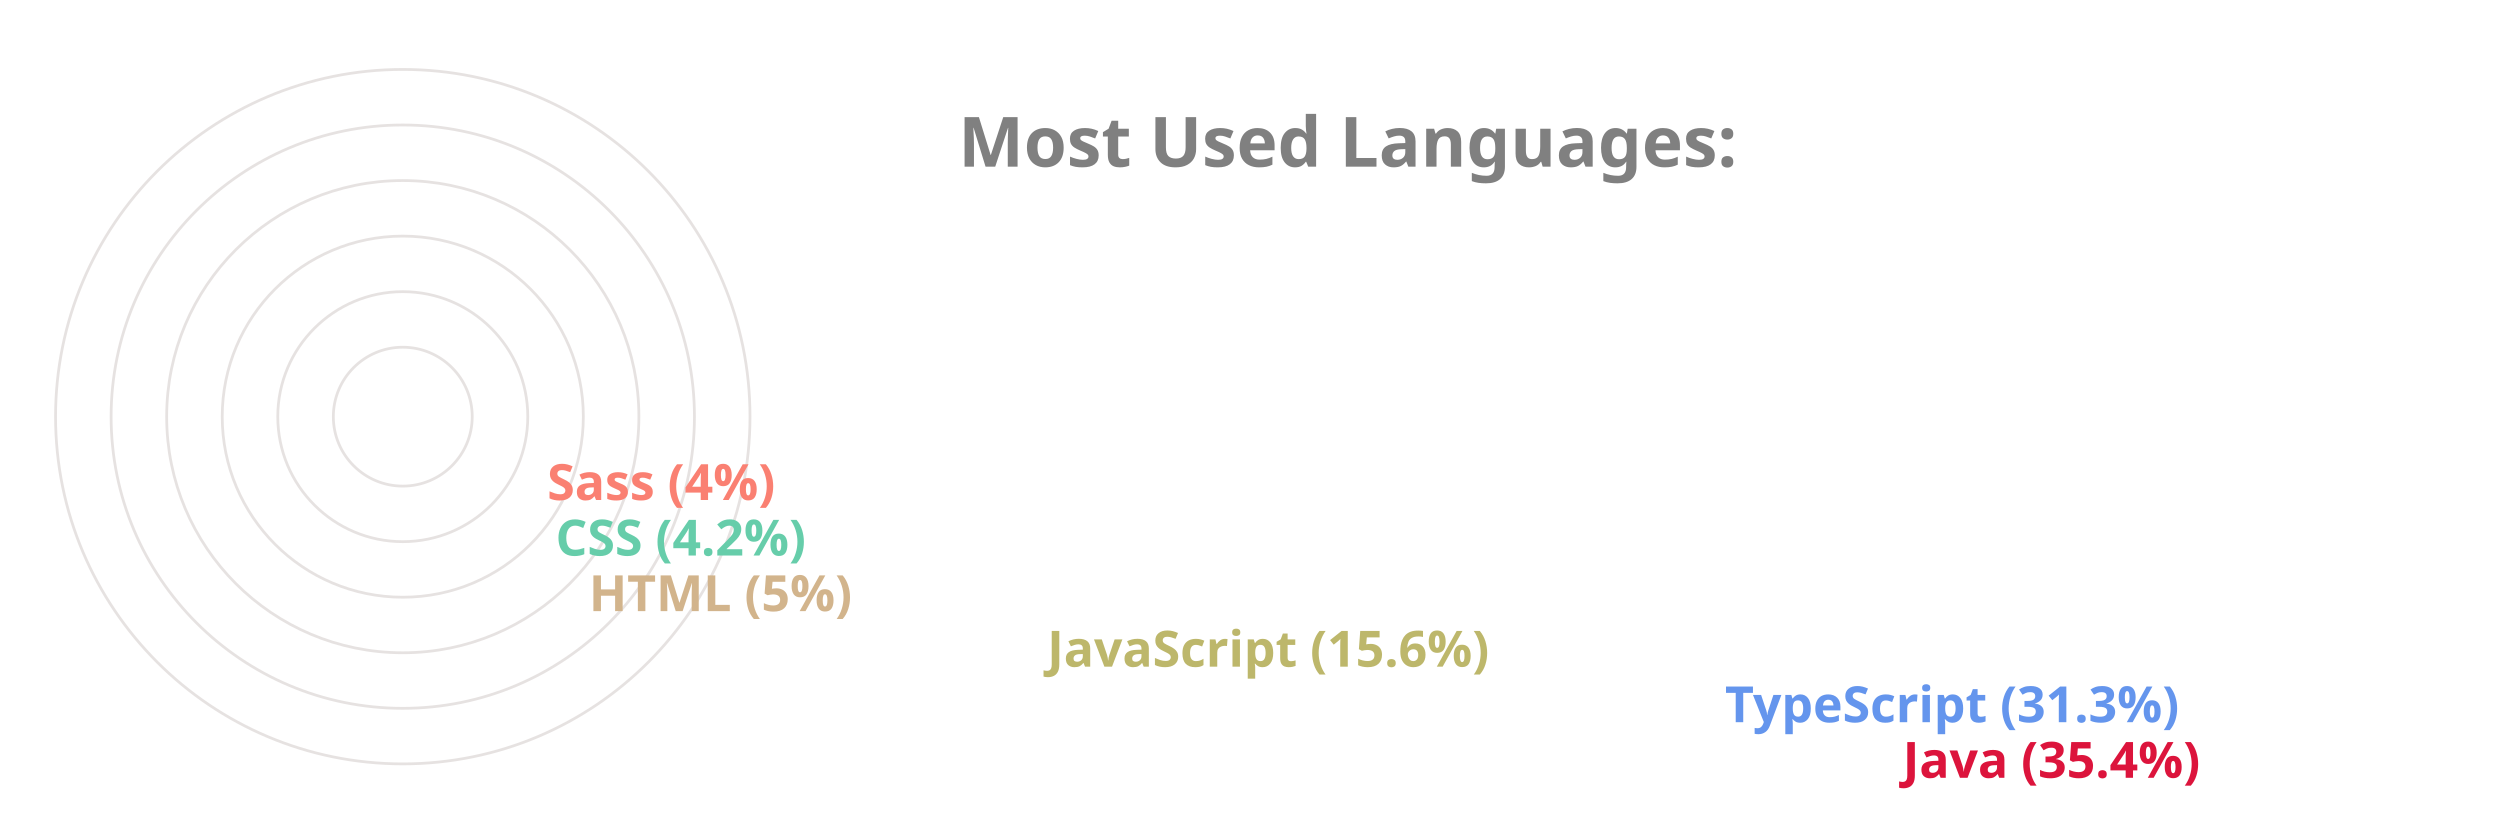
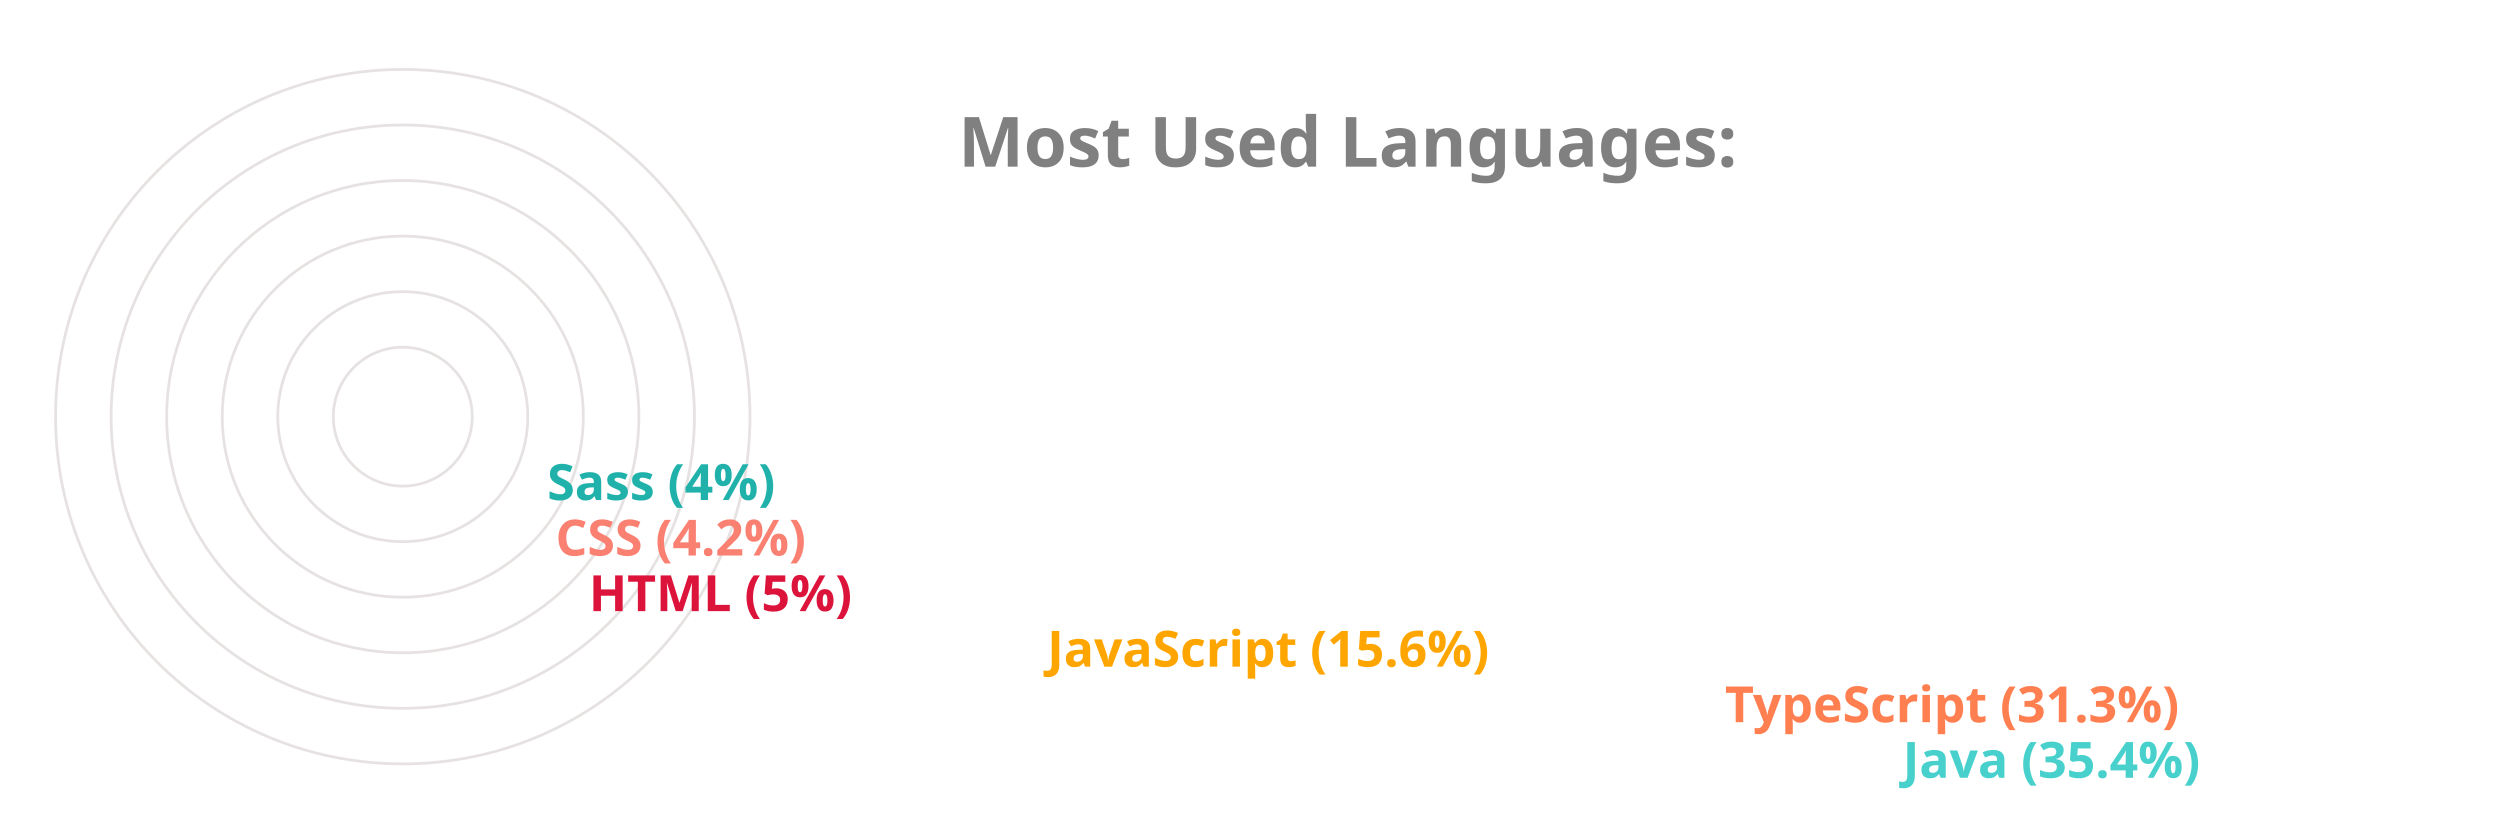
<svg xmlns="http://www.w3.org/2000/svg" viewBox="0 0 650 300" height="200px" width="600px">
  <style>
		.label {
			font: bold 25px sans-serif;
			color: #404040;
			-webkit-text-stroke: 1px white;
	  	}
		.name {
			font: bold 18px sans-serif;
			color: #404040;
	  	}

		.line {
			stroke-dasharray: 1000;
			stroke-dashoffset: 1000;
			animation: dash 3.5s ease-in-out forwards;	
			animation-iteration-count: infinite;
			animation-direction: alternate-reverse;
		}

		.path {
			stroke-dasharray: 1000;
			stroke-dashoffset: 1000;
			animation: dash 3.5s ease-in-out forwards;	
			animation-iteration-count: infinite;
			animation-direction: alternate-reverse;
		}
		  
		@keyframes dash {
			to {
				stroke-dashoffset: 0;
			}
		}

	</style>
  <g stroke="#E6E2E1" fill="none" stroke-width="1">
    <circle cx="20" cy="150" r="125" />
    <circle cx="20" cy="150" r="105" />
    <circle cx="20" cy="150" r="85" />
    <circle cx="20" cy="150" r="65" />
    <circle cx="20" cy="150" r="45" />
    <circle cx="20" cy="150" r="25" />
  </g>
  <g fill="none" stroke-width="20" class="line">
-     <line x2="550" y2="275" x1="20" y1="275" stroke="Crimson" />
-     <line x2="486" y2="255" x1="20" y1="255" stroke="CornflowerBlue" />
-     <line x2="242" y2="235" x1="20" y1="235" stroke="DarkKhaki" />
-     <line x2="77" y2="215" x1="20" y1="215" stroke="Tan" />
-     <line x2="65" y2="195" x1="20" y1="195" stroke="MediumAquaMarine" />
-     <line x2="62" y2="175" x1="20" y1="175" stroke="Salmon" />
+     <line x2="550" y2="275" x1="20" y1="275" stroke="MediumTurquoise" />
+     <line x2="486" y2="255" x1="20" y1="255" stroke="Coral" />
+     <line x2="242" y2="235" x1="20" y1="235" stroke="Orange" />
+     <line x2="77" y2="215" x1="20" y1="215" stroke="Crimson" />
+     <line x2="65" y2="195" x1="20" y1="195" stroke="Salmon" />
+     <line x2="62" y2="175" x1="20" y1="175" stroke="LightSeaGreen" />
  </g>
  <g fill="none" stroke-width="20" stroke-linecap="round" class="path">
-     <path d="M 20 275 A 125 125 45 0 1 -82 78" stroke="Crimson" />
-     <path d="M 20 255 A 105 105 45 0 1 -70 95" stroke="CornflowerBlue" />
-     <path d="M 20 235 A 85 85 45 0 1 -61 126" stroke="DarkKhaki" />
-     <path d="M 20 215 A 65 65 45 0 1 -44 144" stroke="Tan" />
-     <path d="M 20 195 A 45 45 45 0 1 -24 146" stroke="MediumAquaMarine" />
-     <path d="M 20 175 A 25 25 45 0 1 -4 148" stroke="Salmon" />
+     <path d="M 20 275 A 125 125 45 0 1 -82 78" stroke="MediumTurquoise" />
+     <path d="M 20 255 A 105 105 45 0 1 -70 95" stroke="Coral" />
+     <path d="M 20 235 A 85 85 45 0 1 -61 126" stroke="Orange" />
+     <path d="M 20 215 A 65 65 45 0 1 -44 144" stroke="Crimson" />
+     <path d="M 20 195 A 45 45 45 0 1 -24 146" stroke="Salmon" />
+     <path d="M 20 175 A 25 25 45 0 1 -4 148" stroke="LightSeaGreen" />
  </g>
  <g class="name">
-     <text x="560" y="280" fill="Crimson">Java (35.4%)</text>
-     <text x="496" y="260" fill="CornflowerBlue">TypeScript (31.3%)</text>
-     <text x="252" y="240" fill="DarkKhaki">JavaScript (15.6%)</text>
-     <text x="87" y="220" fill="Tan">HTML (5%)</text>
-     <text x="75" y="200" fill="MediumAquaMarine">CSS (4.2%)</text>
-     <text x="72" y="180" fill="Salmon">Sass (4%)</text>
+     <text x="560" y="280" fill="MediumTurquoise">Java (35.4%)</text>
+     <text x="496" y="260" fill="Coral">TypeScript (31.3%)</text>
+     <text x="252" y="240" fill="Orange">JavaScript (15.6%)</text>
+     <text x="87" y="220" fill="Crimson">HTML (5%)</text>
+     <text x="75" y="200" fill="Salmon">CSS (4.2%)</text>
+     <text x="72" y="180" fill="LightSeaGreen">Sass (4%)</text>
  </g>
  <g class="label">
    <text x="220" y="60" fill="grey">Most Used Languages:</text>
  </g>
</svg>
